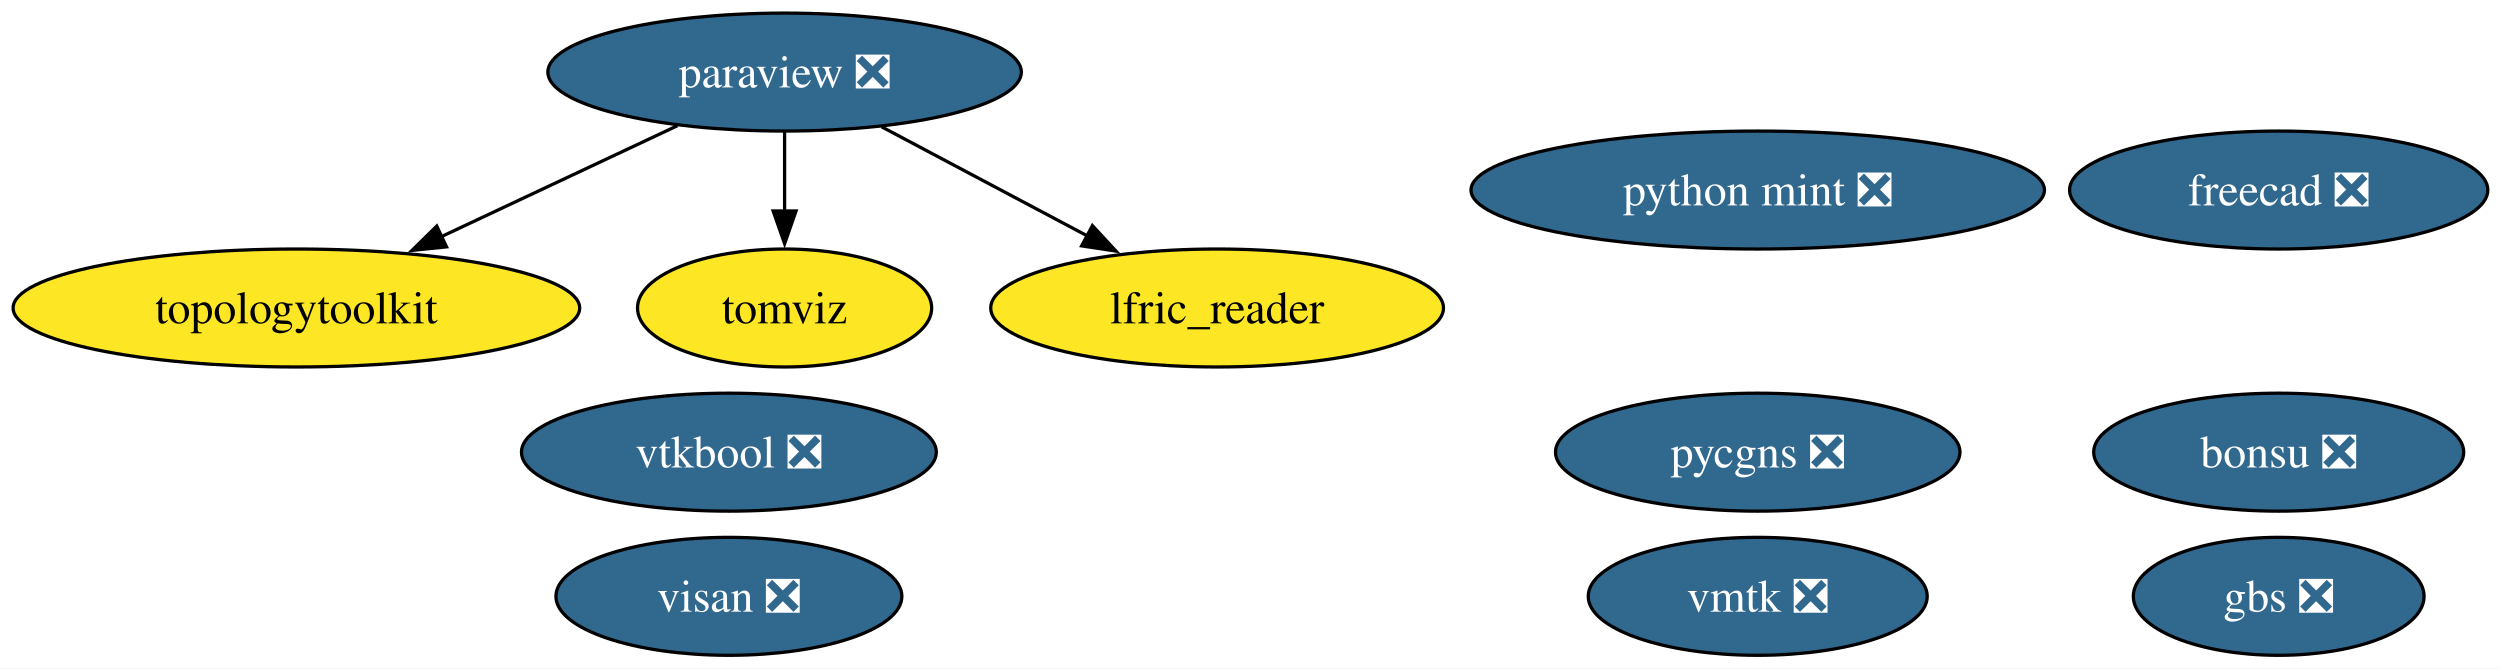
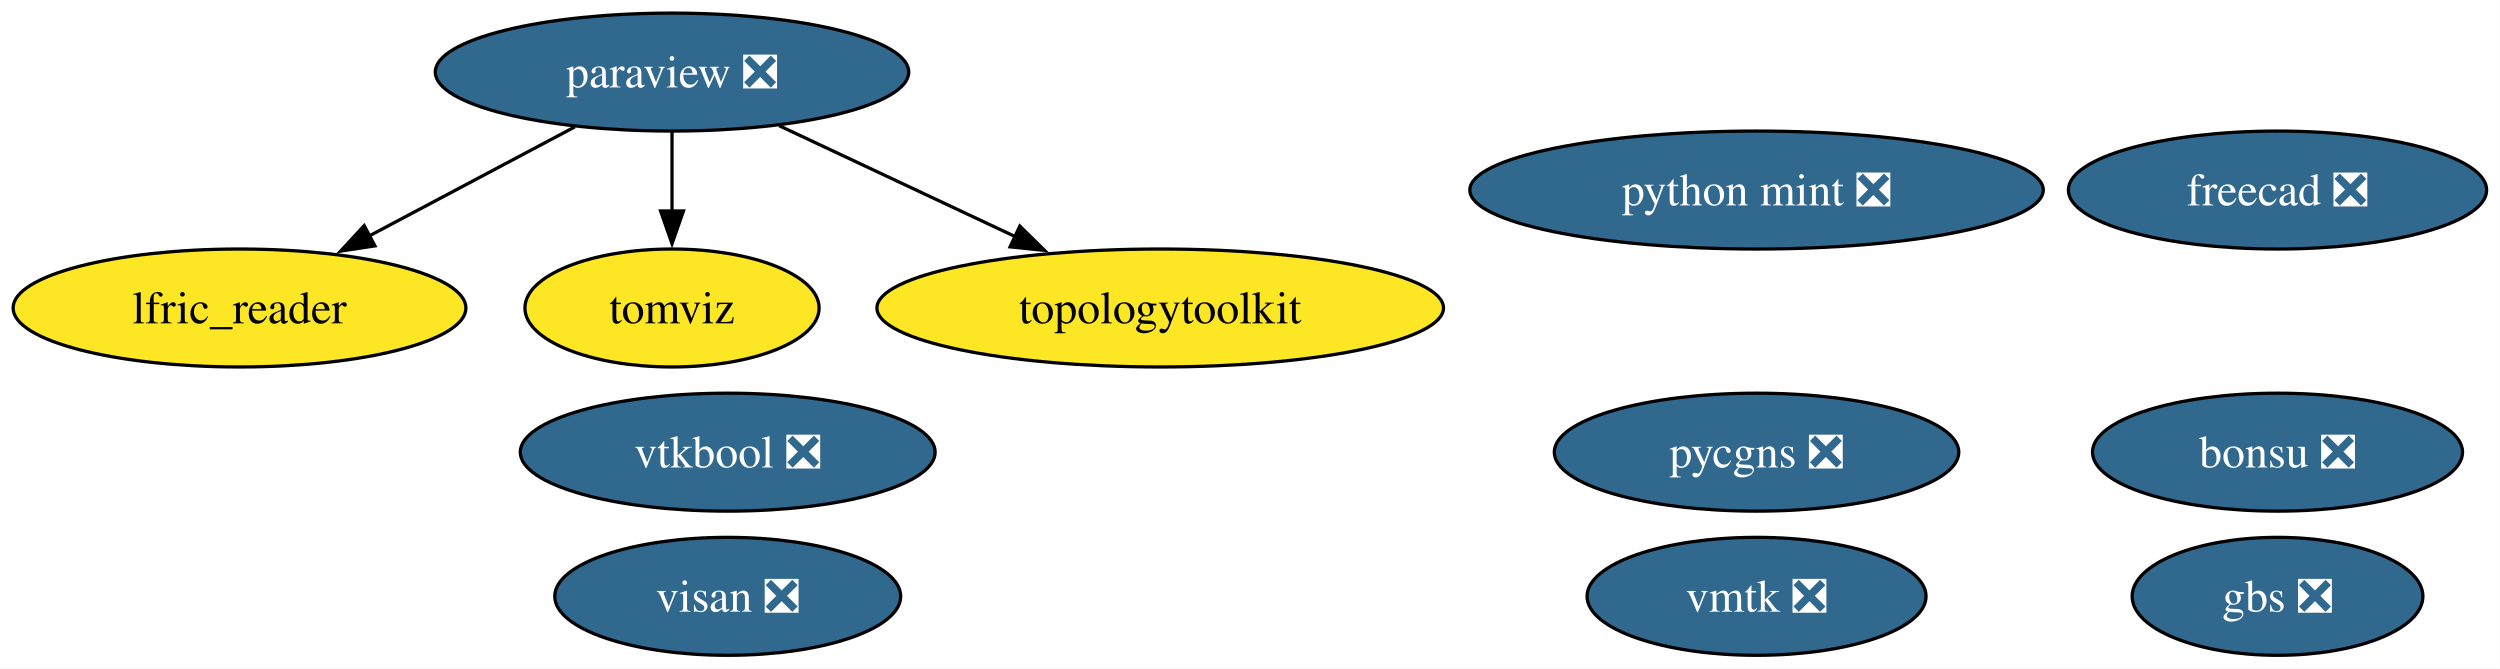
<svg xmlns="http://www.w3.org/2000/svg" xmlns:xlink="http://www.w3.org/1999/xlink" width="763pt" height="204pt" viewBox="0.00 0.00 763.00 204.00">
  <g id="graph0" class="graph" transform="scale(1 1) rotate(0) translate(4 200)">
-     <polygon fill="white" stroke="none" points="-4,4 -4,-200 759.29,-200 759.29,4 -4,4" />
+     <polygon fill="white" stroke="none" points="-4,4 -4,-200 758.93,-200 758.93,4 -4,4" />
    <g id="node1" class="node">
      <g id="a_node1">
-         <a xlink:href="https://github.com/conda-forge/paraview-feedstock/pull/337" xlink:title="paraview ❎">
-           <ellipse fill="#31688e" stroke="black" cx="235.46" cy="-178" rx="72.25" ry="18" />
-           <text xml:space="preserve" text-anchor="middle" x="235.46" y="-173.32" font-family="Times,serif" font-size="14.00" fill="white">paraview ❎</text>
+         <a xlink:href="https://github.com/conda-forge/bonsu-feedstock/pull/99" xlink:title="bonsu ❎">
+           <ellipse fill="#31688e" stroke="black" cx="691.1" cy="-62" rx="56.47" ry="18" />
+           <text xml:space="preserve" text-anchor="middle" x="691.1" y="-57.33" font-family="Times,serif" font-size="14.00" fill="white">bonsu ❎</text>
+         </a>
+       </g>
+     </g>
+     <g id="node2" class="node">
+       <g id="a_node2">
+         <a xlink:href="https://github.com/conda-forge/freecad-feedstock/pull/170" xlink:title="freecad ❎">
+           <ellipse fill="#31688e" stroke="black" cx="691.1" cy="-142" rx="63.83" ry="18" />
+           <text xml:space="preserve" text-anchor="middle" x="691.1" y="-137.32" font-family="Times,serif" font-size="14.00" fill="white">freecad ❎</text>
+         </a>
+       </g>
+     </g>
+     <g id="node3" class="node">
+       <g id="a_node3">
+         <a xlink:href="https://github.com/conda-forge/gbs-feedstock/pull/12" xlink:title="gbs ❎">
+           <ellipse fill="#31688e" stroke="black" cx="691.1" cy="-18" rx="44.37" ry="18" />
+           <text xml:space="preserve" text-anchor="middle" x="691.1" y="-13.32" font-family="Times,serif" font-size="14.00" fill="white">gbs ❎</text>
        </a>
      </g>
    </g>
    <g id="node4" class="node">
      <g id="a_node4">
+         <a xlink:href="https://github.com/conda-forge/lfric_reader-feedstock" xlink:title="lfric_reader">
+           <ellipse fill="#fde725" stroke="black" cx="69.1" cy="-106" rx="69.1" ry="18" />
+           <text xml:space="preserve" text-anchor="middle" x="69.1" y="-101.33" font-family="Times,serif" font-size="14.00">lfric_reader</text>
+         </a>
+       </g>
+     </g>
+     <g id="node5" class="node">
+       <g id="a_node5">
+         <a xlink:href="https://github.com/conda-forge/paraview-feedstock/pull/337" xlink:title="paraview ❎">
+           <ellipse fill="#31688e" stroke="black" cx="201.1" cy="-178" rx="72.25" ry="18" />
+           <text xml:space="preserve" text-anchor="middle" x="201.1" y="-173.32" font-family="Times,serif" font-size="14.00" fill="white">paraview ❎</text>
+         </a>
+       </g>
+     </g>
+     <g id="edge1" class="edge">
+       <path fill="none" stroke="black" d="M171.47,-161.29C152.96,-151.47 128.89,-138.71 108.75,-128.03" />
+       <polygon fill="black" stroke="black" points="110.43,-124.96 99.96,-123.37 107.15,-131.14 110.43,-124.96" />
+     </g>
+     <g id="node8" class="node">
+       <g id="a_node8">
+         <a xlink:href="https://github.com/conda-forge/tomviz-feedstock" xlink:title="tomviz">
+           <ellipse fill="#fde725" stroke="black" cx="201.1" cy="-106" rx="44.89" ry="18" />
+           <text xml:space="preserve" text-anchor="middle" x="201.1" y="-101.33" font-family="Times,serif" font-size="14.00">tomviz</text>
+         </a>
+       </g>
+     </g>
+     <g id="edge2" class="edge">
+       <path fill="none" stroke="black" d="M201.1,-159.7C201.1,-152.41 201.1,-143.73 201.1,-135.54" />
+       <polygon fill="black" stroke="black" points="204.6,-135.62 201.1,-125.62 197.6,-135.62 204.6,-135.62" />
+     </g>
+     <g id="node9" class="node">
+       <g id="a_node9">
        <a xlink:href="https://github.com/conda-forge/topologytoolkit-feedstock" xlink:title="topologytoolkit">
-           <ellipse fill="#fde725" stroke="black" cx="86.46" cy="-106" rx="86.46" ry="18" />
-           <text xml:space="preserve" text-anchor="middle" x="86.46" y="-101.33" font-family="Times,serif" font-size="14.00">topologytoolkit</text>
+           <ellipse fill="#fde725" stroke="black" cx="350.1" cy="-106" rx="86.46" ry="18" />
+           <text xml:space="preserve" text-anchor="middle" x="350.1" y="-101.33" font-family="Times,serif" font-size="14.00">topologytoolkit</text>
        </a>
      </g>
    </g>
    <g id="edge3" class="edge">
-       <path fill="none" stroke="black" d="M202.76,-161.64C181.59,-151.69 153.76,-138.62 130.63,-127.75" />
-       <polygon fill="black" stroke="black" points="132.28,-124.66 121.74,-123.58 129.3,-131 132.28,-124.66" />
-     </g>
-     <g id="node5" class="node">
-       <g id="a_node5">
-         <a xlink:href="https://github.com/conda-forge/tomviz-feedstock" xlink:title="tomviz">
-           <ellipse fill="#fde725" stroke="black" cx="235.46" cy="-106" rx="44.89" ry="18" />
-           <text xml:space="preserve" text-anchor="middle" x="235.46" y="-101.33" font-family="Times,serif" font-size="14.00">tomviz</text>
-         </a>
-       </g>
-     </g>
-     <g id="edge2" class="edge">
-       <path fill="none" stroke="black" d="M235.46,-159.7C235.46,-152.41 235.46,-143.73 235.46,-135.54" />
-       <polygon fill="black" stroke="black" points="238.96,-135.62 235.46,-125.62 231.96,-135.62 238.96,-135.62" />
-     </g>
-     <g id="node8" class="node">
-       <g id="a_node8">
-         <a xlink:href="https://github.com/conda-forge/lfric_reader-feedstock" xlink:title="lfric_reader">
-           <ellipse fill="#fde725" stroke="black" cx="367.46" cy="-106" rx="69.1" ry="18" />
-           <text xml:space="preserve" text-anchor="middle" x="367.46" y="-101.33" font-family="Times,serif" font-size="14.00">lfric_reader</text>
-         </a>
-       </g>
-     </g>
-     <g id="edge1" class="edge">
-       <path fill="none" stroke="black" d="M265.08,-161.29C283.59,-151.47 307.66,-138.71 327.8,-128.03" />
-       <polygon fill="black" stroke="black" points="329.4,-131.14 336.6,-123.37 326.12,-124.96 329.4,-131.14" />
-     </g>
-     <g id="node2" class="node">
-       <g id="a_node2">
-         <a xlink:href="https://github.com/conda-forge/freecad-feedstock/pull/170" xlink:title="freecad ❎">
-           <ellipse fill="#31688e" stroke="black" cx="691.46" cy="-142" rx="63.83" ry="18" />
-           <text xml:space="preserve" text-anchor="middle" x="691.46" y="-137.32" font-family="Times,serif" font-size="14.00" fill="white">freecad ❎</text>
-         </a>
-       </g>
-     </g>
-     <g id="node3" class="node">
-       <g id="a_node3">
-         <a xlink:href="https://github.com/conda-forge/bonsu-feedstock/pull/99" xlink:title="bonsu ❎">
-           <ellipse fill="#31688e" stroke="black" cx="691.46" cy="-62" rx="56.47" ry="18" />
-           <text xml:space="preserve" text-anchor="middle" x="691.46" y="-57.33" font-family="Times,serif" font-size="14.00" fill="white">bonsu ❎</text>
-         </a>
-       </g>
+       <path fill="none" stroke="black" d="M233.79,-161.64C254.97,-151.69 282.8,-138.62 305.93,-127.75" />
+       <polygon fill="black" stroke="black" points="307.25,-131 314.81,-123.58 304.27,-124.66 307.25,-131" />
    </g>
    <g id="node6" class="node">
      <g id="a_node6">
-         <a xlink:href="https://github.com/conda-forge/python-mint-feedstock/pull/86" xlink:title="python mint ❎">
-           <ellipse fill="#31688e" stroke="black" cx="532.46" cy="-142" rx="87.51" ry="18" />
-           <text xml:space="preserve" text-anchor="middle" x="532.46" y="-137.32" font-family="Times,serif" font-size="14.00" fill="white">python mint ❎</text>
+         <a xlink:href="https://github.com/conda-forge/pycgns-feedstock/pull/60" xlink:title="pycgns ❎">
+           <ellipse fill="#31688e" stroke="black" cx="532.1" cy="-62" rx="61.73" ry="18" />
+           <text xml:space="preserve" text-anchor="middle" x="532.1" y="-57.33" font-family="Times,serif" font-size="14.00" fill="white">pycgns ❎</text>
        </a>
      </g>
    </g>
    <g id="node7" class="node">
      <g id="a_node7">
-         <a xlink:href="https://github.com/conda-forge/pycgns-feedstock/pull/60" xlink:title="pycgns ❎">
-           <ellipse fill="#31688e" stroke="black" cx="532.46" cy="-62" rx="61.73" ry="18" />
-           <text xml:space="preserve" text-anchor="middle" x="532.46" y="-57.33" font-family="Times,serif" font-size="14.00" fill="white">pycgns ❎</text>
-         </a>
-       </g>
-     </g>
-     <g id="node9" class="node">
-       <g id="a_node9">
-         <a xlink:href="https://github.com/conda-forge/visan-feedstock/pull/39" xlink:title="visan ❎">
-           <ellipse fill="#31688e" stroke="black" cx="218.46" cy="-18" rx="52.79" ry="18" />
-           <text xml:space="preserve" text-anchor="middle" x="218.46" y="-13.32" font-family="Times,serif" font-size="14.00" fill="white">visan ❎</text>
+         <a xlink:href="https://github.com/conda-forge/python-mint-feedstock/pull/86" xlink:title="python mint ❎">
+           <ellipse fill="#31688e" stroke="black" cx="532.1" cy="-142" rx="87.51" ry="18" />
+           <text xml:space="preserve" text-anchor="middle" x="532.1" y="-137.32" font-family="Times,serif" font-size="14.00" fill="white">python mint ❎</text>
        </a>
      </g>
    </g>
    <g id="node10" class="node">
      <g id="a_node10">
-         <a xlink:href="https://github.com/conda-forge/vmtk-feedstock/pull/45" xlink:title="vmtk ❎">
-           <ellipse fill="#31688e" stroke="black" cx="532.46" cy="-18" rx="51.73" ry="18" />
-           <text xml:space="preserve" text-anchor="middle" x="532.46" y="-13.32" font-family="Times,serif" font-size="14.00" fill="white">vmtk ❎</text>
+         <a xlink:href="https://github.com/conda-forge/visan-feedstock/pull/39" xlink:title="visan ❎">
+           <ellipse fill="#31688e" stroke="black" cx="218.1" cy="-18" rx="52.79" ry="18" />
+           <text xml:space="preserve" text-anchor="middle" x="218.1" y="-13.32" font-family="Times,serif" font-size="14.00" fill="white">visan ❎</text>
        </a>
      </g>
    </g>
    <g id="node11" class="node">
      <g id="a_node11">
-         <a xlink:href="https://github.com/conda-forge/vtkbool-feedstock/pull/27" xlink:title="vtkbool ❎">
-           <ellipse fill="#31688e" stroke="black" cx="218.46" cy="-62" rx="63.31" ry="18" />
-           <text xml:space="preserve" text-anchor="middle" x="218.46" y="-57.33" font-family="Times,serif" font-size="14.00" fill="white">vtkbool ❎</text>
+         <a xlink:href="https://github.com/conda-forge/vmtk-feedstock/pull/45" xlink:title="vmtk ❎">
+           <ellipse fill="#31688e" stroke="black" cx="532.1" cy="-18" rx="51.73" ry="18" />
+           <text xml:space="preserve" text-anchor="middle" x="532.1" y="-13.32" font-family="Times,serif" font-size="14.00" fill="white">vmtk ❎</text>
        </a>
      </g>
    </g>
    <g id="node12" class="node">
      <g id="a_node12">
-         <a xlink:href="https://github.com/conda-forge/gbs-feedstock/pull/12" xlink:title="gbs ❎">
-           <ellipse fill="#31688e" stroke="black" cx="691.46" cy="-18" rx="44.37" ry="18" />
-           <text xml:space="preserve" text-anchor="middle" x="691.46" y="-13.32" font-family="Times,serif" font-size="14.00" fill="white">gbs ❎</text>
+         <a xlink:href="https://github.com/conda-forge/vtkbool-feedstock/pull/27" xlink:title="vtkbool ❎">
+           <ellipse fill="#31688e" stroke="black" cx="218.1" cy="-62" rx="63.31" ry="18" />
+           <text xml:space="preserve" text-anchor="middle" x="218.1" y="-57.33" font-family="Times,serif" font-size="14.00" fill="white">vtkbool ❎</text>
        </a>
      </g>
    </g>
  </g>
</svg>
